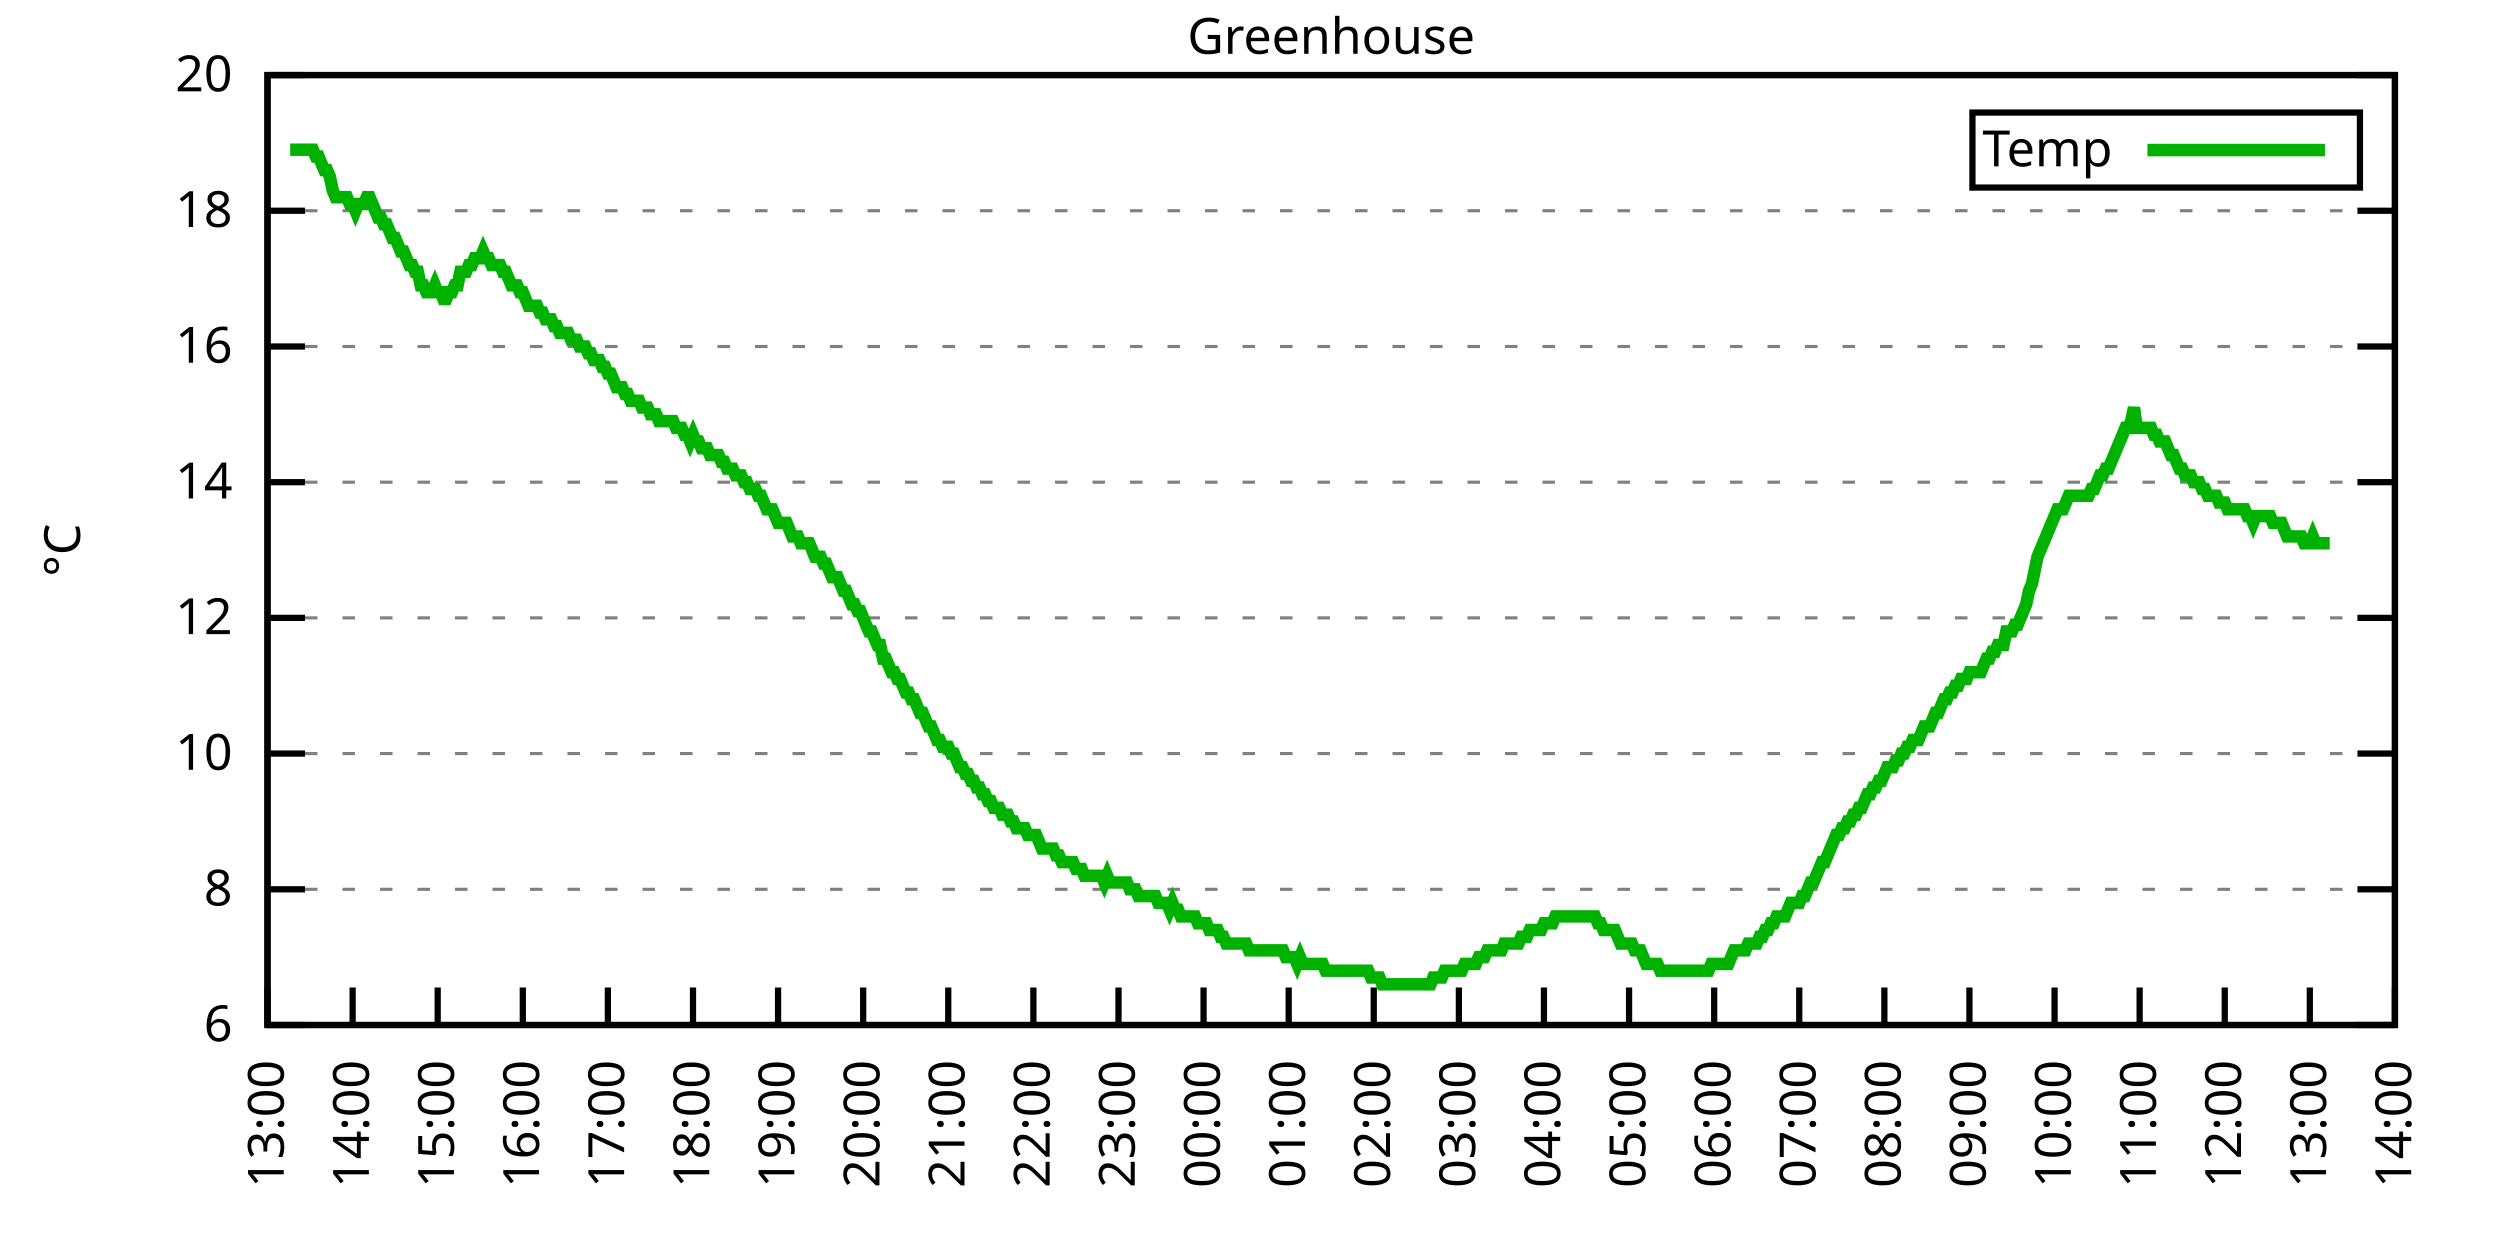
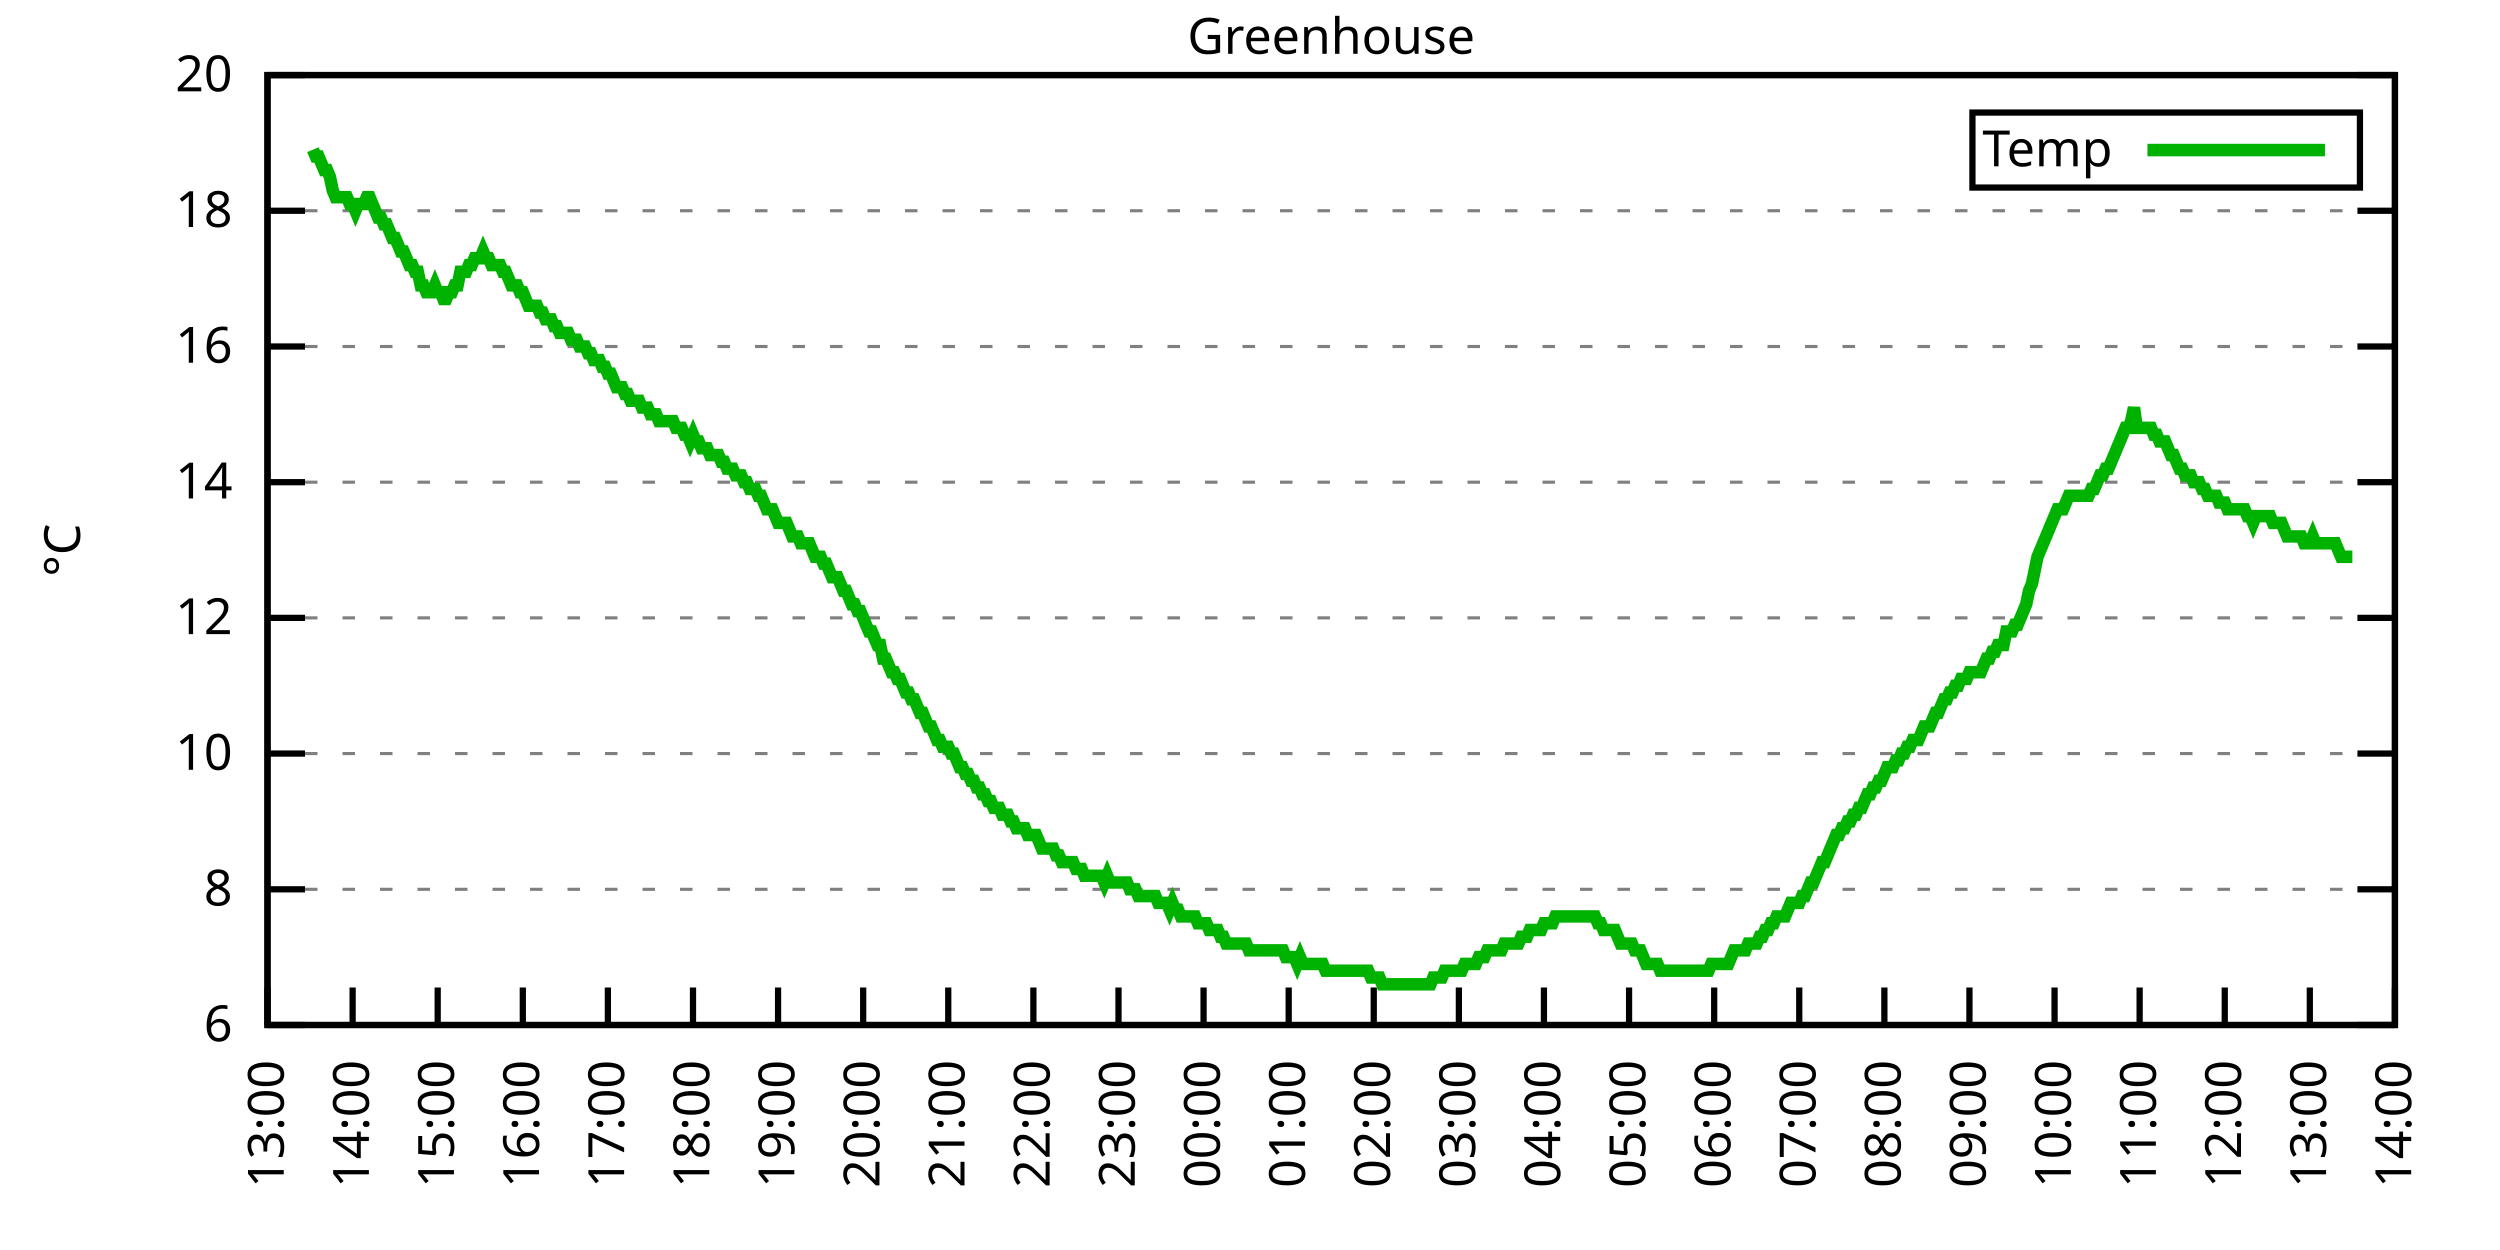
<svg xmlns="http://www.w3.org/2000/svg" xmlns:xlink="http://www.w3.org/1999/xlink" width="400" height="200" viewBox="0 0 400 200">
  <g id="gnuplot_canvas">
    <rect x="0" y="0" width="400" height="200" fill="none" />
    <defs>
      <circle id="gpDot" r="0.5" stroke-width="0.5" stroke="currentColor" />
      <path id="gpPt0" stroke-width="0.333" stroke="currentColor" d="M-1,0 h2 M0,-1 v2" />
      <path id="gpPt1" stroke-width="0.333" stroke="currentColor" d="M-1,-1 L1,1 M1,-1 L-1,1" />
      <path id="gpPt2" stroke-width="0.333" stroke="currentColor" d="M-1,0 L1,0 M0,-1 L0,1 M-1,-1 L1,1 M-1,1 L1,-1" />
      <rect id="gpPt3" stroke-width="0.333" stroke="currentColor" x="-1" y="-1" width="2" height="2" />
      <rect id="gpPt4" stroke-width="0.333" stroke="currentColor" fill="currentColor" x="-1" y="-1" width="2" height="2" />
      <circle id="gpPt5" stroke-width="0.333" stroke="currentColor" cx="0" cy="0" r="1" />
      <use xlink:href="#gpPt5" id="gpPt6" fill="currentColor" stroke="none" />
      <path id="gpPt7" stroke-width="0.333" stroke="currentColor" d="M0,-1.33 L-1.33,0.67 L1.33,0.67 z" />
      <use xlink:href="#gpPt7" id="gpPt8" fill="currentColor" stroke="none" />
      <use xlink:href="#gpPt7" id="gpPt9" stroke="currentColor" transform="rotate(180)" />
      <use xlink:href="#gpPt9" id="gpPt10" fill="currentColor" stroke="none" />
      <use xlink:href="#gpPt3" id="gpPt11" stroke="currentColor" transform="rotate(45)" />
      <use xlink:href="#gpPt11" id="gpPt12" fill="currentColor" stroke="none" />
      <path id="gpPt13" stroke-width="0.333" stroke="currentColor" d="M0,1.330 L1.265,0.411 L0.782,-1.067 L-0.782,-1.076 L-1.265,0.411 z" />
      <use xlink:href="#gpPt13" id="gpPt14" fill="currentColor" stroke="none" />
      <filter id="textbox" filterUnits="objectBoundingBox" x="0" y="0" height="1" width="1">
        <feFlood flood-color="white" flood-opacity="1" result="bgnd" />
        <feComposite in="SourceGraphic" in2="bgnd" operator="atop" />
      </filter>
      <filter id="greybox" filterUnits="objectBoundingBox" x="0" y="0" height="1" width="1">
        <feFlood flood-color="lightgrey" flood-opacity="1" result="grey" />
        <feComposite in="SourceGraphic" in2="grey" operator="atop" />
      </filter>
    </defs>
    <g fill="none" color="white" stroke="currentColor" stroke-width="1.00" stroke-linecap="butt" stroke-linejoin="miter">
</g>
    <g fill="none" color="black" stroke="currentColor" stroke-width="1.00" stroke-linecap="butt" stroke-linejoin="miter">
      <g stroke="none" shape-rendering="crispEdges">
        <polygon fill="rgb(255, 255, 255)" points="42.80,164.00 383.18,164.00 383.18,12.02 42.80,12.02 " />
      </g>
    </g>
    <g fill="none" color="black" stroke="currentColor" stroke-width="1.00" stroke-linecap="butt" stroke-linejoin="miter">
</g>
    <g fill="none" color="black" stroke="black" stroke-width="0.50" stroke-linecap="butt" stroke-linejoin="miter">
</g>
    <g fill="none" color="gray" stroke="currentColor" stroke-width="0.50" stroke-linecap="butt" stroke-linejoin="miter">
      <path stroke="gray" stroke-dasharray="2,4" class="gridline" d="M42.80,164.00 L383.19,164.00  " />
    </g>
    <g fill="none" color="gray" stroke="gray" stroke-width="1.00" stroke-linecap="butt" stroke-linejoin="miter">
</g>
    <g fill="none" color="black" stroke="currentColor" stroke-width="1.00" stroke-linecap="butt" stroke-linejoin="miter">
      <path stroke="black" d="M42.80,164.00 L48.80,164.00 M383.19,164.00 L377.19,164.00  " />
      <g transform="translate(37.20,166.60)" stroke="none" fill="black" font-family="Sans" font-size="8.00" text-anchor="end">
        <text>
          <tspan font-family="Sans"> 6</tspan>
        </text>
      </g>
    </g>
    <g fill="none" color="black" stroke="currentColor" stroke-width="1.00" stroke-linecap="butt" stroke-linejoin="miter">
</g>
    <g fill="none" color="black" stroke="black" stroke-width="0.50" stroke-linecap="butt" stroke-linejoin="miter">
</g>
    <g fill="none" color="gray" stroke="currentColor" stroke-width="0.50" stroke-linecap="butt" stroke-linejoin="miter">
      <path stroke="gray" stroke-dasharray="2,4" class="gridline" d="M42.80,142.29 L383.19,142.29  " />
    </g>
    <g fill="none" color="gray" stroke="gray" stroke-width="1.00" stroke-linecap="butt" stroke-linejoin="miter">
</g>
    <g fill="none" color="black" stroke="currentColor" stroke-width="1.00" stroke-linecap="butt" stroke-linejoin="miter">
      <path stroke="black" d="M42.80,142.29 L48.80,142.29 M383.19,142.29 L377.19,142.29  " />
      <g transform="translate(37.20,144.89)" stroke="none" fill="black" font-family="Sans" font-size="8.00" text-anchor="end">
        <text>
          <tspan font-family="Sans"> 8</tspan>
        </text>
      </g>
    </g>
    <g fill="none" color="black" stroke="currentColor" stroke-width="1.00" stroke-linecap="butt" stroke-linejoin="miter">
</g>
    <g fill="none" color="black" stroke="black" stroke-width="0.50" stroke-linecap="butt" stroke-linejoin="miter">
</g>
    <g fill="none" color="gray" stroke="currentColor" stroke-width="0.50" stroke-linecap="butt" stroke-linejoin="miter">
      <path stroke="gray" stroke-dasharray="2,4" class="gridline" d="M42.80,120.57 L383.19,120.57  " />
    </g>
    <g fill="none" color="gray" stroke="gray" stroke-width="1.00" stroke-linecap="butt" stroke-linejoin="miter">
</g>
    <g fill="none" color="black" stroke="currentColor" stroke-width="1.00" stroke-linecap="butt" stroke-linejoin="miter">
      <path stroke="black" d="M42.80,120.57 L48.80,120.57 M383.19,120.57 L377.19,120.57  " />
      <g transform="translate(37.20,123.17)" stroke="none" fill="black" font-family="Sans" font-size="8.00" text-anchor="end">
        <text>
          <tspan font-family="Sans"> 10</tspan>
        </text>
      </g>
    </g>
    <g fill="none" color="black" stroke="currentColor" stroke-width="1.00" stroke-linecap="butt" stroke-linejoin="miter">
</g>
    <g fill="none" color="black" stroke="black" stroke-width="0.50" stroke-linecap="butt" stroke-linejoin="miter">
</g>
    <g fill="none" color="gray" stroke="currentColor" stroke-width="0.50" stroke-linecap="butt" stroke-linejoin="miter">
      <path stroke="gray" stroke-dasharray="2,4" class="gridline" d="M42.80,98.86 L383.19,98.86  " />
    </g>
    <g fill="none" color="gray" stroke="gray" stroke-width="1.00" stroke-linecap="butt" stroke-linejoin="miter">
</g>
    <g fill="none" color="black" stroke="currentColor" stroke-width="1.00" stroke-linecap="butt" stroke-linejoin="miter">
      <path stroke="black" d="M42.80,98.86 L48.80,98.86 M383.19,98.86 L377.19,98.86  " />
      <g transform="translate(37.20,101.46)" stroke="none" fill="black" font-family="Sans" font-size="8.00" text-anchor="end">
        <text>
          <tspan font-family="Sans"> 12</tspan>
        </text>
      </g>
    </g>
    <g fill="none" color="black" stroke="currentColor" stroke-width="1.00" stroke-linecap="butt" stroke-linejoin="miter">
</g>
    <g fill="none" color="black" stroke="black" stroke-width="0.50" stroke-linecap="butt" stroke-linejoin="miter">
</g>
    <g fill="none" color="gray" stroke="currentColor" stroke-width="0.50" stroke-linecap="butt" stroke-linejoin="miter">
      <path stroke="gray" stroke-dasharray="2,4" class="gridline" d="M42.80,77.15 L383.19,77.15  " />
    </g>
    <g fill="none" color="gray" stroke="gray" stroke-width="1.00" stroke-linecap="butt" stroke-linejoin="miter">
</g>
    <g fill="none" color="black" stroke="currentColor" stroke-width="1.00" stroke-linecap="butt" stroke-linejoin="miter">
      <path stroke="black" d="M42.80,77.15 L48.80,77.15 M383.19,77.15 L377.19,77.15  " />
      <g transform="translate(37.20,79.75)" stroke="none" fill="black" font-family="Sans" font-size="8.00" text-anchor="end">
        <text>
          <tspan font-family="Sans"> 14</tspan>
        </text>
      </g>
    </g>
    <g fill="none" color="black" stroke="currentColor" stroke-width="1.00" stroke-linecap="butt" stroke-linejoin="miter">
</g>
    <g fill="none" color="black" stroke="black" stroke-width="0.50" stroke-linecap="butt" stroke-linejoin="miter">
</g>
    <g fill="none" color="gray" stroke="currentColor" stroke-width="0.50" stroke-linecap="butt" stroke-linejoin="miter">
      <path stroke="gray" stroke-dasharray="2,4" class="gridline" d="M42.80,55.44 L383.19,55.44  " />
    </g>
    <g fill="none" color="gray" stroke="gray" stroke-width="1.00" stroke-linecap="butt" stroke-linejoin="miter">
</g>
    <g fill="none" color="black" stroke="currentColor" stroke-width="1.00" stroke-linecap="butt" stroke-linejoin="miter">
      <path stroke="black" d="M42.80,55.44 L48.80,55.44 M383.19,55.44 L377.19,55.44  " />
      <g transform="translate(37.20,58.04)" stroke="none" fill="black" font-family="Sans" font-size="8.00" text-anchor="end">
        <text>
          <tspan font-family="Sans"> 16</tspan>
        </text>
      </g>
    </g>
    <g fill="none" color="black" stroke="currentColor" stroke-width="1.00" stroke-linecap="butt" stroke-linejoin="miter">
</g>
    <g fill="none" color="black" stroke="black" stroke-width="0.50" stroke-linecap="butt" stroke-linejoin="miter">
</g>
    <g fill="none" color="gray" stroke="currentColor" stroke-width="0.50" stroke-linecap="butt" stroke-linejoin="miter">
      <path stroke="gray" stroke-dasharray="2,4" class="gridline" d="M42.80,33.72 L383.19,33.72  " />
    </g>
    <g fill="none" color="gray" stroke="gray" stroke-width="1.00" stroke-linecap="butt" stroke-linejoin="miter">
</g>
    <g fill="none" color="black" stroke="currentColor" stroke-width="1.00" stroke-linecap="butt" stroke-linejoin="miter">
      <path stroke="black" d="M42.80,33.72 L48.80,33.72 M383.19,33.72 L377.19,33.72  " />
      <g transform="translate(37.20,36.32)" stroke="none" fill="black" font-family="Sans" font-size="8.00" text-anchor="end">
        <text>
          <tspan font-family="Sans"> 18</tspan>
        </text>
      </g>
    </g>
    <g fill="none" color="black" stroke="currentColor" stroke-width="1.00" stroke-linecap="butt" stroke-linejoin="miter">
</g>
    <g fill="none" color="black" stroke="black" stroke-width="0.50" stroke-linecap="butt" stroke-linejoin="miter">
</g>
    <g fill="none" color="gray" stroke="currentColor" stroke-width="0.50" stroke-linecap="butt" stroke-linejoin="miter">
      <path stroke="gray" stroke-dasharray="2,4" class="gridline" d="M42.80,12.01 L383.19,12.01  " />
    </g>
    <g fill="none" color="gray" stroke="gray" stroke-width="1.00" stroke-linecap="butt" stroke-linejoin="miter">
</g>
    <g fill="none" color="black" stroke="currentColor" stroke-width="1.00" stroke-linecap="butt" stroke-linejoin="miter">
      <path stroke="black" d="M42.80,12.01 L48.80,12.01 M383.19,12.01 L377.19,12.01  " />
      <g transform="translate(37.20,14.61)" stroke="none" fill="black" font-family="Sans" font-size="8.00" text-anchor="end">
        <text>
          <tspan font-family="Sans"> 20</tspan>
        </text>
      </g>
    </g>
    <g fill="none" color="black" stroke="currentColor" stroke-width="1.00" stroke-linecap="butt" stroke-linejoin="miter">
      <path stroke="black" d="M42.80,164.00 L42.80,158.00  " />
      <g transform="translate(45.40,169.60) rotate(270.00)" stroke="none" fill="black" font-family="Sans" font-size="8.00" text-anchor="end">
        <text>
          <tspan font-family="Sans">13:00</tspan>
        </text>
      </g>
    </g>
    <g fill="none" color="black" stroke="currentColor" stroke-width="1.00" stroke-linecap="butt" stroke-linejoin="miter">
      <path stroke="black" d="M56.42,164.00 L56.42,158.00  " />
      <g transform="translate(59.02,169.60) rotate(270.00)" stroke="none" fill="black" font-family="Sans" font-size="8.00" text-anchor="end">
        <text>
          <tspan font-family="Sans">14:00</tspan>
        </text>
      </g>
    </g>
    <g fill="none" color="black" stroke="currentColor" stroke-width="1.00" stroke-linecap="butt" stroke-linejoin="miter">
      <path stroke="black" d="M70.03,164.00 L70.03,158.00  " />
      <g transform="translate(72.63,169.60) rotate(270.00)" stroke="none" fill="black" font-family="Sans" font-size="8.00" text-anchor="end">
        <text>
          <tspan font-family="Sans">15:00</tspan>
        </text>
      </g>
    </g>
    <g fill="none" color="black" stroke="currentColor" stroke-width="1.00" stroke-linecap="butt" stroke-linejoin="miter">
      <path stroke="black" d="M83.65,164.00 L83.65,158.00  " />
      <g transform="translate(86.25,169.60) rotate(270.00)" stroke="none" fill="black" font-family="Sans" font-size="8.00" text-anchor="end">
        <text>
          <tspan font-family="Sans">16:00</tspan>
        </text>
      </g>
    </g>
    <g fill="none" color="black" stroke="currentColor" stroke-width="1.00" stroke-linecap="butt" stroke-linejoin="miter">
      <path stroke="black" d="M97.26,164.00 L97.26,158.00  " />
      <g transform="translate(99.86,169.60) rotate(270.00)" stroke="none" fill="black" font-family="Sans" font-size="8.00" text-anchor="end">
        <text>
          <tspan font-family="Sans">17:00</tspan>
        </text>
      </g>
    </g>
    <g fill="none" color="black" stroke="currentColor" stroke-width="1.00" stroke-linecap="butt" stroke-linejoin="miter">
      <path stroke="black" d="M110.88,164.00 L110.88,158.00  " />
      <g transform="translate(113.48,169.60) rotate(270.00)" stroke="none" fill="black" font-family="Sans" font-size="8.00" text-anchor="end">
        <text>
          <tspan font-family="Sans">18:00</tspan>
        </text>
      </g>
    </g>
    <g fill="none" color="black" stroke="currentColor" stroke-width="1.00" stroke-linecap="butt" stroke-linejoin="miter">
      <path stroke="black" d="M124.49,164.00 L124.49,158.00  " />
      <g transform="translate(127.09,169.60) rotate(270.00)" stroke="none" fill="black" font-family="Sans" font-size="8.00" text-anchor="end">
        <text>
          <tspan font-family="Sans">19:00</tspan>
        </text>
      </g>
    </g>
    <g fill="none" color="black" stroke="currentColor" stroke-width="1.00" stroke-linecap="butt" stroke-linejoin="miter">
      <path stroke="black" d="M138.11,164.00 L138.11,158.00  " />
      <g transform="translate(140.71,169.60) rotate(270.00)" stroke="none" fill="black" font-family="Sans" font-size="8.00" text-anchor="end">
        <text>
          <tspan font-family="Sans">20:00</tspan>
        </text>
      </g>
    </g>
    <g fill="none" color="black" stroke="currentColor" stroke-width="1.00" stroke-linecap="butt" stroke-linejoin="miter">
      <path stroke="black" d="M151.72,164.00 L151.72,158.00  " />
      <g transform="translate(154.32,169.60) rotate(270.00)" stroke="none" fill="black" font-family="Sans" font-size="8.00" text-anchor="end">
        <text>
          <tspan font-family="Sans">21:00</tspan>
        </text>
      </g>
    </g>
    <g fill="none" color="black" stroke="currentColor" stroke-width="1.00" stroke-linecap="butt" stroke-linejoin="miter">
      <path stroke="black" d="M165.34,164.00 L165.34,158.00  " />
      <g transform="translate(167.94,169.60) rotate(270.00)" stroke="none" fill="black" font-family="Sans" font-size="8.00" text-anchor="end">
        <text>
          <tspan font-family="Sans">22:00</tspan>
        </text>
      </g>
    </g>
    <g fill="none" color="black" stroke="currentColor" stroke-width="1.00" stroke-linecap="butt" stroke-linejoin="miter">
      <path stroke="black" d="M178.96,164.00 L178.96,158.00  " />
      <g transform="translate(181.56,169.60) rotate(270.00)" stroke="none" fill="black" font-family="Sans" font-size="8.00" text-anchor="end">
        <text>
          <tspan font-family="Sans">23:00</tspan>
        </text>
      </g>
    </g>
    <g fill="none" color="black" stroke="currentColor" stroke-width="1.00" stroke-linecap="butt" stroke-linejoin="miter">
      <path stroke="black" d="M192.57,164.00 L192.57,158.00  " />
      <g transform="translate(195.17,169.60) rotate(270.00)" stroke="none" fill="black" font-family="Sans" font-size="8.00" text-anchor="end">
        <text>
          <tspan font-family="Sans">00:00</tspan>
        </text>
      </g>
    </g>
    <g fill="none" color="black" stroke="currentColor" stroke-width="1.00" stroke-linecap="butt" stroke-linejoin="miter">
      <path stroke="black" d="M206.19,164.00 L206.19,158.00  " />
      <g transform="translate(208.79,169.60) rotate(270.00)" stroke="none" fill="black" font-family="Sans" font-size="8.00" text-anchor="end">
        <text>
          <tspan font-family="Sans">01:00</tspan>
        </text>
      </g>
    </g>
    <g fill="none" color="black" stroke="currentColor" stroke-width="1.00" stroke-linecap="butt" stroke-linejoin="miter">
      <path stroke="black" d="M219.80,164.00 L219.80,158.00  " />
      <g transform="translate(222.40,169.60) rotate(270.00)" stroke="none" fill="black" font-family="Sans" font-size="8.00" text-anchor="end">
        <text>
          <tspan font-family="Sans">02:00</tspan>
        </text>
      </g>
    </g>
    <g fill="none" color="black" stroke="currentColor" stroke-width="1.00" stroke-linecap="butt" stroke-linejoin="miter">
      <path stroke="black" d="M233.42,164.00 L233.42,158.00  " />
      <g transform="translate(236.02,169.60) rotate(270.00)" stroke="none" fill="black" font-family="Sans" font-size="8.00" text-anchor="end">
        <text>
          <tspan font-family="Sans">03:00</tspan>
        </text>
      </g>
    </g>
    <g fill="none" color="black" stroke="currentColor" stroke-width="1.00" stroke-linecap="butt" stroke-linejoin="miter">
      <path stroke="black" d="M247.03,164.00 L247.03,158.00  " />
      <g transform="translate(249.63,169.60) rotate(270.00)" stroke="none" fill="black" font-family="Sans" font-size="8.00" text-anchor="end">
        <text>
          <tspan font-family="Sans">04:00</tspan>
        </text>
      </g>
    </g>
    <g fill="none" color="black" stroke="currentColor" stroke-width="1.00" stroke-linecap="butt" stroke-linejoin="miter">
      <path stroke="black" d="M260.65,164.00 L260.65,158.00  " />
      <g transform="translate(263.25,169.60) rotate(270.00)" stroke="none" fill="black" font-family="Sans" font-size="8.00" text-anchor="end">
        <text>
          <tspan font-family="Sans">05:00</tspan>
        </text>
      </g>
    </g>
    <g fill="none" color="black" stroke="currentColor" stroke-width="1.00" stroke-linecap="butt" stroke-linejoin="miter">
      <path stroke="black" d="M274.27,164.00 L274.27,158.00  " />
      <g transform="translate(276.87,169.60) rotate(270.00)" stroke="none" fill="black" font-family="Sans" font-size="8.00" text-anchor="end">
        <text>
          <tspan font-family="Sans">06:00</tspan>
        </text>
      </g>
    </g>
    <g fill="none" color="black" stroke="currentColor" stroke-width="1.00" stroke-linecap="butt" stroke-linejoin="miter">
      <path stroke="black" d="M287.88,164.00 L287.88,158.00  " />
      <g transform="translate(290.48,169.60) rotate(270.00)" stroke="none" fill="black" font-family="Sans" font-size="8.00" text-anchor="end">
        <text>
          <tspan font-family="Sans">07:00</tspan>
        </text>
      </g>
    </g>
    <g fill="none" color="black" stroke="currentColor" stroke-width="1.00" stroke-linecap="butt" stroke-linejoin="miter">
      <path stroke="black" d="M301.50,164.00 L301.50,158.00  " />
      <g transform="translate(304.10,169.60) rotate(270.00)" stroke="none" fill="black" font-family="Sans" font-size="8.00" text-anchor="end">
        <text>
          <tspan font-family="Sans">08:00</tspan>
        </text>
      </g>
    </g>
    <g fill="none" color="black" stroke="currentColor" stroke-width="1.00" stroke-linecap="butt" stroke-linejoin="miter">
      <path stroke="black" d="M315.11,164.00 L315.11,158.00  " />
      <g transform="translate(317.71,169.60) rotate(270.00)" stroke="none" fill="black" font-family="Sans" font-size="8.00" text-anchor="end">
        <text>
          <tspan font-family="Sans">09:00</tspan>
        </text>
      </g>
    </g>
    <g fill="none" color="black" stroke="currentColor" stroke-width="1.00" stroke-linecap="butt" stroke-linejoin="miter">
      <path stroke="black" d="M328.73,164.00 L328.73,158.00  " />
      <g transform="translate(331.33,169.60) rotate(270.00)" stroke="none" fill="black" font-family="Sans" font-size="8.00" text-anchor="end">
        <text>
          <tspan font-family="Sans">10:00</tspan>
        </text>
      </g>
    </g>
    <g fill="none" color="black" stroke="currentColor" stroke-width="1.00" stroke-linecap="butt" stroke-linejoin="miter">
      <path stroke="black" d="M342.34,164.00 L342.34,158.00  " />
      <g transform="translate(344.94,169.60) rotate(270.00)" stroke="none" fill="black" font-family="Sans" font-size="8.00" text-anchor="end">
        <text>
          <tspan font-family="Sans">11:00</tspan>
        </text>
      </g>
    </g>
    <g fill="none" color="black" stroke="currentColor" stroke-width="1.00" stroke-linecap="butt" stroke-linejoin="miter">
      <path stroke="black" d="M355.96,164.00 L355.96,158.00  " />
      <g transform="translate(358.56,169.60) rotate(270.00)" stroke="none" fill="black" font-family="Sans" font-size="8.00" text-anchor="end">
        <text>
          <tspan font-family="Sans">12:00</tspan>
        </text>
      </g>
    </g>
    <g fill="none" color="black" stroke="currentColor" stroke-width="1.00" stroke-linecap="butt" stroke-linejoin="miter">
      <path stroke="black" d="M369.57,164.00 L369.57,158.00  " />
      <g transform="translate(372.17,169.60) rotate(270.00)" stroke="none" fill="black" font-family="Sans" font-size="8.00" text-anchor="end">
        <text>
          <tspan font-family="Sans">13:00</tspan>
        </text>
      </g>
    </g>
    <g fill="none" color="black" stroke="currentColor" stroke-width="1.00" stroke-linecap="butt" stroke-linejoin="miter">
      <path stroke="black" d="M383.19,164.00 L383.19,158.00  " />
      <g transform="translate(385.79,169.60) rotate(270.00)" stroke="none" fill="black" font-family="Sans" font-size="8.00" text-anchor="end">
        <text>
          <tspan font-family="Sans">14:00</tspan>
        </text>
      </g>
    </g>
    <g fill="none" color="black" stroke="currentColor" stroke-width="1.00" stroke-linecap="butt" stroke-linejoin="miter">
</g>
    <g fill="none" color="black" stroke="currentColor" stroke-width="1.00" stroke-linecap="butt" stroke-linejoin="miter">
      <path stroke="black" d="M42.80,12.01 L42.80,164.00 L383.19,164.00 L383.19,12.01 L42.80,12.01 Z  " />
    </g>
    <g fill="none" color="black" stroke="currentColor" stroke-width="1.00" stroke-linecap="butt" stroke-linejoin="miter">
</g>
    <g fill="none" color="black" stroke="currentColor" stroke-width="1.00" stroke-linecap="butt" stroke-linejoin="miter">
      <path stroke="black" d="M315.59,30.01 L315.59,18.01 L377.59,18.01 L377.59,30.01 L315.59,30.01 Z  " />
    </g>
    <g id="Greenhouse_plot_1">
      <g fill="none" color="white" stroke="black" stroke-width="2.00" stroke-linecap="butt" stroke-linejoin="miter">
</g>
      <g fill="none" color="black" stroke="currentColor" stroke-width="2.00" stroke-linecap="butt" stroke-linejoin="miter">
        <g transform="translate(337.99,26.61)" stroke="none" fill="black" font-family="Sans" font-size="8.00" text-anchor="end">
          <text>
            <tspan font-family="Sans">Temp</tspan>
          </text>
        </g>
      </g>
      <g fill="none" color="black" stroke="currentColor" stroke-width="2.00" stroke-linecap="butt" stroke-linejoin="miter">
-         <path stroke="rgb(  0, 178,   0)" d="M343.59,24.01 L371.99,24.01 M46.43,23.95 L46.88,23.95 L47.34,23.95 L47.79,23.95 L48.25,23.95 L48.70,23.95   L49.15,23.95 L49.61,23.95 L50.06,23.95 L50.52,25.04 L50.97,25.04 L51.42,26.12 L51.88,27.21 L52.33,27.21   L52.78,28.29 L53.24,30.47 L53.69,31.55 L54.15,31.55 L54.60,31.55 L55.05,31.55 L55.51,31.55 L55.96,32.64   L56.42,32.64 L56.87,33.72 L57.32,32.64 L57.78,32.64 L58.23,32.64 L58.68,31.55 L59.14,31.55 L59.59,32.64   L60.05,33.72 L60.50,34.81 L60.95,34.81 L61.41,35.89 L61.86,35.89 L62.32,36.98 L62.77,38.07 L63.22,38.07   L63.68,39.15 L64.13,40.24 L64.58,40.24 L65.04,41.32 L65.49,42.41 L65.95,42.41 L66.40,43.49 L66.85,43.49   L67.31,45.66 L67.76,45.66 L68.22,46.75 L68.67,46.75 L69.12,46.75 L69.58,45.66 L70.03,46.75 L70.49,46.75   L70.94,47.84 L71.39,47.84 L71.85,46.75 L72.30,46.75 L72.75,45.66 L73.21,45.66 L73.66,43.49 L74.12,43.49   L74.57,43.49 L75.02,42.41 L75.48,42.41 L75.93,41.32 L76.39,41.32 L76.84,41.32 L77.29,40.24 L77.75,41.32   L78.20,41.32 L78.65,42.41 L79.11,42.41 L79.56,42.41 L80.02,42.41 L80.47,43.49 L80.92,43.49 L81.38,44.58   L81.83,45.66 L82.29,45.66 L82.74,45.66 L83.19,46.75 L83.65,46.75 L84.10,47.84 L84.55,48.92 L85.01,48.92   L85.46,48.92 L85.92,48.92 L86.37,50.01 L86.82,50.01 L87.28,51.09 L87.73,51.09 L88.19,51.09 L88.64,52.18   L89.09,52.18 L89.55,53.26 L90.00,53.26 L90.45,53.26 L90.91,53.26 L91.36,54.35 L91.82,54.35 L92.27,54.35   L92.72,55.44 L93.18,55.44 L93.63,55.44 L94.09,56.52 L94.54,56.52 L94.99,57.61 L95.45,57.61 L95.90,57.61   L96.35,58.69 L96.81,58.69 L97.26,59.78 L97.72,59.78 L98.17,60.86 L98.62,61.95 L99.08,61.95 L99.53,61.95   L99.99,63.04 L100.44,63.04 L100.89,64.12 L101.35,64.12 L101.80,64.12 L102.25,64.12 L102.71,65.21 L103.16,65.21   L103.62,65.21 L104.07,66.29 L104.52,66.29 L104.98,66.29 L105.43,67.38 L105.89,67.38 L106.34,67.38 L106.79,67.38   L107.25,67.38 L107.70,67.38 L108.15,68.46 L108.61,68.46 L109.06,68.46 L109.52,69.55 L109.97,69.55 L110.42,70.63   L110.88,69.55 L111.33,70.63 L111.79,70.63 L112.24,71.72 L112.69,71.72 L113.15,71.72 L113.60,72.81 L114.05,72.81   L114.51,72.81 L114.96,72.81 L115.42,73.89 L115.87,73.89 L116.32,74.98 L116.78,74.98 L117.23,74.98 L117.69,76.06   L118.14,76.06 L118.59,76.06 L119.05,77.15 L119.50,77.15 L119.96,78.23 L120.41,78.23 L120.86,78.23 L121.32,79.32   L121.77,79.32 L122.22,80.41 L122.68,81.49 L123.13,81.49 L123.59,81.49 L124.04,82.58 L124.49,83.66 L124.95,83.66   L125.40,83.66 L125.86,83.66 L126.31,84.75 L126.76,85.83 L127.22,85.83 L127.67,85.83 L128.12,86.92 L128.58,86.92   L129.03,86.92 L129.49,86.92 L129.94,88.00 L130.39,89.09 L130.85,89.09 L131.30,89.09 L131.76,90.18 L132.21,90.18   L132.66,91.26 L133.12,92.35 L133.57,92.35 L134.02,92.35 L134.48,93.43 L134.93,94.52 L135.39,94.52 L135.84,95.60   L136.29,96.69 L136.75,96.69 L137.20,97.78 L137.66,97.78 L138.11,98.86 L138.56,99.95 L139.02,101.03 L139.47,101.03   L139.92,102.12 L140.38,103.20 L140.83,103.20 L141.29,105.38 L141.74,105.38 L142.19,106.46 L142.65,107.55 L143.10,107.55   L143.56,108.63 L144.01,108.63 L144.46,109.72 L144.92,110.80 L145.37,110.80 L145.82,111.89 L146.28,111.89 L146.73,112.97   L147.19,114.06 L147.64,114.06 L148.09,115.15 L148.55,116.23 L149.00,116.23 L149.46,117.32 L149.91,118.40 L150.36,118.40   L150.82,119.49 L151.27,119.49 L151.72,119.49 L152.18,120.57 L152.63,120.57 L153.09,121.66 L153.54,122.75 L153.99,122.75   L154.45,123.83 L154.90,123.83 L155.36,124.92 L155.81,124.92 L156.26,126.00 L156.72,126.00 L157.17,127.09 L157.62,127.09   L158.08,128.17 L158.53,128.17 L158.99,129.26 L159.44,129.26 L159.89,129.26 L160.35,130.35 L160.80,130.35 L161.26,130.35   L161.71,131.43 L162.16,131.43 L162.62,132.52 L163.07,132.52 L163.52,132.52 L163.98,132.52 L164.43,133.60 L164.89,133.60   L165.34,133.60 L165.79,133.60 L166.25,134.69 L166.70,135.77 L167.16,135.77 L167.61,135.77 L168.06,135.77 L168.52,135.77   L168.97,136.86 L169.43,136.86 L169.88,137.94 L170.33,137.94 L170.79,137.94 L171.24,137.94 L171.69,137.94 L172.15,139.03   L172.60,139.03 L173.06,139.03 L173.51,140.12 L173.96,140.12 L174.42,140.12 L174.87,140.12 L175.33,140.12 L175.78,140.12   L176.23,140.12 L176.69,141.20 L177.14,140.12 L177.59,141.20 L178.05,141.20 L178.50,141.20 L178.96,141.20 L179.41,141.20   L179.86,141.20 L180.32,141.20 L180.77,142.29 L181.23,142.29 L181.68,142.29 L182.13,143.37 L182.59,143.37 L183.04,143.37   L183.49,143.37 L183.95,143.37 L184.40,143.37 L184.86,143.37 L185.31,144.46 L185.76,144.46 L186.22,144.46 L186.67,144.46   L187.13,145.54 L187.58,144.46 L188.03,145.54 L188.49,145.54 L188.94,146.63 L189.39,146.63 L189.85,146.63 L190.30,146.63   L190.76,146.63 L191.21,146.63 L191.66,147.72 L192.12,147.72 L192.57,147.72 L193.03,147.72 L193.48,148.80 L193.93,148.80   L194.39,148.80 L194.84,148.80 L195.29,149.89 L195.75,149.89 L196.20,150.97 L196.66,150.97 L197.11,150.97 L197.56,150.97   L198.02,150.97 L198.47,150.97 L198.93,150.97 L199.38,150.97 L199.83,152.06 L200.29,152.06 L200.74,152.06 L201.19,152.06   L201.65,152.06 L202.10,152.06 L202.56,152.06 L203.01,152.06 L203.46,152.06 L203.92,152.06 L204.37,152.06 L204.83,152.06   L205.28,152.06 L205.73,153.14 L206.19,153.14 L206.64,153.14 L207.09,153.14 L207.55,154.23 L208.00,153.14 L208.46,154.23   L208.91,154.23 L209.36,154.23 L209.82,154.23 L210.27,154.23 L210.73,154.23 L211.18,154.23 L211.63,154.23 L212.09,155.31   L212.54,155.31 L213.00,155.31 L213.45,155.31 L213.90,155.31 L214.36,155.31 L214.81,155.31 L215.26,155.31 L215.72,155.31   L216.17,155.31 L216.63,155.31 L217.08,155.31 L217.53,155.31 L217.99,155.31 L218.44,155.31 L218.90,155.31 L219.35,156.40   L219.80,156.40 L220.26,156.40 L220.71,156.40 L221.16,157.49 L221.62,157.49 L222.07,157.49 L222.53,157.49 L222.98,157.49   L223.43,157.49 L223.89,157.49 L224.34,157.49 L224.80,157.49 L225.25,157.49 L225.70,157.49 L226.16,157.49 L226.61,157.49   L227.06,157.49 L227.52,157.49 L227.97,157.49 L228.43,157.49 L228.88,157.49 L229.33,156.40 L229.79,156.40 L230.24,156.40   L230.70,156.40 L231.15,155.31 L231.60,155.31 L232.06,155.31 L232.51,155.31 L232.96,155.31 L233.42,155.31 L233.87,155.31   L234.33,154.23 L234.78,154.23 L235.23,154.23 L235.69,154.23 L236.14,154.23 L236.60,153.14 L237.05,153.14 L237.50,153.14   L237.96,152.06 L238.41,152.06 L238.86,152.06 L239.32,152.06 L239.77,152.06 L240.23,152.06 L240.68,150.97 L241.13,150.97   L241.59,150.97 L242.04,150.97 L242.50,150.97 L242.95,150.97 L243.40,149.89 L243.86,149.89 L244.31,149.89 L244.76,148.80   L245.22,148.80 L245.67,148.80 L246.13,148.80 L246.58,148.80 L247.03,147.72 L247.49,147.72 L247.94,147.72 L248.40,147.72   L248.85,146.63 L249.30,146.63 L249.76,146.63 L250.21,146.63 L250.66,146.63 L251.12,146.63 L251.57,146.63 L252.03,146.63   L252.48,146.63 L252.93,146.63 L253.39,146.63 L253.84,146.63 L254.30,146.63 L254.75,146.63 L255.20,146.63 L255.66,147.72   L256.11,147.72 L256.56,148.80 L257.02,148.80 L257.47,148.80 L257.93,148.80 L258.38,148.80 L258.83,149.89 L259.29,150.97   L259.74,150.97 L260.20,150.97 L260.65,150.97 L261.10,150.97 L261.56,152.06 L262.01,152.06 L262.47,152.06 L262.92,153.14   L263.37,154.23 L263.83,154.23 L264.28,154.23 L264.73,154.23 L265.19,154.23 L265.64,155.31 L266.10,155.31 L266.55,155.31   L267.00,155.31 L267.46,155.31 L267.91,155.31 L268.37,155.31 L268.82,155.31 L269.27,155.31 L269.73,155.31 L270.18,155.31   L270.63,155.31 L271.09,155.31 L271.54,155.31 L272.00,155.31 L272.45,155.31 L272.90,155.31 L273.36,155.31 L273.81,154.23   L274.27,154.23 L274.72,154.23 L275.17,154.23 L275.63,154.23 L276.08,154.23 L276.53,154.23 L276.99,153.14 L277.44,152.06   L277.90,152.06 L278.35,152.06 L278.80,152.06 L279.26,152.06 L279.71,150.97 L280.17,150.97 L280.62,150.97 L281.07,150.97   L281.53,149.89 L281.98,149.89 L282.43,148.80 L282.89,148.80 L283.34,147.72 L283.80,147.72 L284.25,146.63 L284.70,146.63   L285.16,146.63 L285.61,146.63 L286.07,145.54 L286.52,144.46 L286.97,144.46 L287.43,144.46 L287.88,144.46 L288.33,143.37   L288.79,143.37 L289.24,142.29 L289.70,141.20 L290.15,141.20 L290.60,140.12 L291.06,139.03 L291.51,137.94 L291.97,137.94   L292.42,136.86 L292.87,135.77 L293.33,134.69 L293.78,133.60 L294.23,133.60 L294.69,132.52 L295.14,132.52 L295.60,131.43   L296.05,131.43 L296.50,130.35 L296.96,130.35 L297.41,129.26 L297.87,129.26 L298.32,128.17 L298.77,127.09 L299.23,127.09   L299.68,126.00 L300.13,126.00 L300.59,124.92 L301.04,124.92 L301.50,123.83 L301.95,122.75 L302.40,122.75 L302.86,122.75   L303.31,121.66 L303.77,121.66 L304.22,120.57 L304.67,120.57 L305.13,119.49 L305.58,119.49 L306.03,118.40 L306.49,118.40   L306.94,118.40 L307.40,117.32 L307.85,116.23 L308.30,116.23 L308.76,116.23 L309.21,115.15 L309.67,114.06 L310.12,114.06   L310.57,112.97 L311.03,111.89 L311.48,111.89 L311.94,110.80 L312.39,110.80 L312.84,109.72 L313.30,109.72 L313.75,108.63   L314.20,108.63 L314.66,108.63 L315.11,107.55 L315.57,107.55 L316.02,107.55 L316.47,107.55 L316.93,107.55 L317.38,106.46   L317.84,105.38 L318.29,105.38 L318.74,104.29 L319.20,104.29 L319.65,103.20 L320.10,103.20 L320.56,103.20 L321.01,101.03   L321.47,101.03 L321.92,101.03 L322.37,99.95 L322.83,99.95 L323.28,98.86 L323.74,97.78 L324.19,96.69 L324.64,94.52   L325.10,93.43 L325.55,91.26 L326.00,89.09 L326.46,88.00 L326.91,86.92 L327.37,85.83 L327.82,84.75 L328.27,83.66   L328.73,82.58 L329.18,81.49 L329.64,81.49 L330.09,81.49 L330.54,80.41 L331.00,79.32 L331.45,79.32 L331.90,79.32   L332.36,79.32 L332.81,79.32 L333.27,79.32 L333.72,79.32 L334.17,79.32 L334.63,78.23 L335.08,78.23 L335.54,77.15   L335.99,76.06 L336.44,76.06 L336.90,74.98 L337.35,74.98 L337.80,73.89 L338.26,72.81 L338.71,71.72 L339.17,70.63   L339.62,69.55 L340.07,68.46 L340.53,68.46 L340.98,67.38 L341.44,65.21 L341.89,68.46 L342.34,68.46 L342.80,68.46   L343.25,68.46 L343.70,68.46 L344.16,68.46 L344.61,69.55 L345.07,69.55 L345.52,70.63 L345.97,70.63 L346.43,70.63   L346.88,71.72 L347.34,72.81 L347.79,72.81 L348.24,73.89 L348.70,74.98 L349.15,74.98 L349.60,76.06 L350.06,76.06   L350.51,76.06 L350.97,77.15 L351.42,77.15 L351.87,77.15 L352.33,78.23 L352.78,78.23 L353.24,79.32 L353.69,79.32   L354.14,79.32 L354.60,79.32 L355.05,80.41 L355.50,80.41 L355.96,80.41 L356.41,81.49 L356.87,81.49 L357.32,81.49   L357.77,81.49 L358.23,81.49 L358.68,81.49 L359.14,81.49 L359.59,82.58 L360.04,82.58 L360.50,83.66 L360.95,82.58   L361.41,82.58 L361.86,82.58 L362.31,82.58 L362.77,82.58 L363.22,82.58 L363.67,83.66 L364.13,83.66 L364.58,83.66   L365.04,83.66 L365.49,84.75 L365.94,85.83 L366.40,85.83 L366.85,85.83 L367.31,85.83 L367.76,85.83 L368.21,85.83   L368.67,86.92 L369.12,86.92 L369.57,86.92 L370.03,85.83 L370.48,86.92 L370.94,86.92 L371.39,86.92 L371.84,86.92   L372.30,86.92 L372.75,86.92  " />
+         <path stroke="rgb(  0, 178,   0)" d="M343.59,24.01 L371.99,24.01 M50.06,23.95 L50.52,25.04 L50.97,25.04 L51.42,26.12 L51.88,27.21 L52.33,27.21   L52.78,28.29 L53.24,30.47 L53.69,31.55 L54.15,31.55 L54.60,31.55 L55.05,31.55 L55.51,31.55 L55.96,32.64   L56.42,32.64 L56.87,33.72 L57.32,32.64 L57.78,32.64 L58.23,32.64 L58.68,31.55 L59.14,31.55 L59.59,32.64   L60.05,33.72 L60.50,34.81 L60.95,34.81 L61.41,35.89 L61.86,35.89 L62.32,36.98 L62.77,38.07 L63.22,38.07   L63.68,39.15 L64.13,40.24 L64.58,40.24 L65.04,41.32 L65.49,42.41 L65.95,42.41 L66.40,43.49 L66.85,43.49   L67.31,45.66 L67.76,45.66 L68.22,46.75 L68.67,46.75 L69.12,46.75 L69.58,45.66 L70.03,46.75 L70.49,46.75   L70.94,47.84 L71.39,47.84 L71.85,46.75 L72.30,46.75 L72.75,45.66 L73.21,45.66 L73.66,43.49 L74.12,43.49   L74.57,43.49 L75.02,42.41 L75.48,42.41 L75.93,41.32 L76.39,41.32 L76.84,41.32 L77.29,40.24 L77.75,41.32   L78.20,41.32 L78.65,42.41 L79.11,42.41 L79.56,42.41 L80.02,42.41 L80.47,43.49 L80.92,43.49 L81.38,44.58   L81.83,45.66 L82.29,45.66 L82.74,45.66 L83.19,46.75 L83.65,46.75 L84.10,47.84 L84.55,48.92 L85.01,48.92   L85.46,48.92 L85.92,48.92 L86.37,50.01 L86.82,50.01 L87.28,51.09 L87.73,51.09 L88.19,51.09 L88.64,52.18   L89.09,52.18 L89.55,53.26 L90.00,53.26 L90.45,53.26 L90.91,53.26 L91.36,54.35 L91.82,54.35 L92.27,54.35   L92.72,55.44 L93.18,55.44 L93.63,55.44 L94.09,56.52 L94.54,56.52 L94.99,57.61 L95.45,57.61 L95.90,57.61   L96.35,58.69 L96.81,58.69 L97.26,59.78 L97.72,59.78 L98.17,60.86 L98.62,61.95 L99.08,61.95 L99.53,61.95   L99.99,63.04 L100.44,63.04 L100.89,64.12 L101.35,64.12 L101.80,64.12 L102.25,64.12 L102.71,65.21 L103.16,65.21   L103.62,65.21 L104.07,66.29 L104.52,66.29 L104.98,66.29 L105.43,67.38 L105.89,67.38 L106.34,67.38 L106.79,67.38   L107.25,67.38 L107.70,67.38 L108.15,68.46 L108.61,68.46 L109.06,68.46 L109.52,69.55 L109.97,69.55 L110.42,70.63   L110.88,69.55 L111.33,70.63 L111.79,70.63 L112.24,71.72 L112.69,71.72 L113.15,71.72 L113.60,72.81 L114.05,72.81   L114.51,72.81 L114.96,72.81 L115.42,73.89 L115.87,73.89 L116.32,74.98 L116.78,74.98 L117.23,74.98 L117.69,76.06   L118.14,76.06 L118.59,76.06 L119.05,77.15 L119.50,77.15 L119.96,78.23 L120.41,78.23 L120.86,78.23 L121.32,79.32   L121.77,79.32 L122.22,80.41 L122.68,81.49 L123.13,81.49 L123.59,81.49 L124.04,82.58 L124.49,83.66 L124.95,83.66   L125.40,83.66 L125.86,83.66 L126.31,84.75 L126.76,85.83 L127.22,85.83 L127.67,85.83 L128.12,86.92 L128.58,86.92   L129.03,86.92 L129.49,86.92 L129.94,88.00 L130.39,89.09 L130.85,89.09 L131.30,89.09 L131.76,90.18 L132.21,90.18   L132.66,91.26 L133.12,92.35 L133.57,92.35 L134.02,92.35 L134.48,93.43 L134.93,94.52 L135.39,94.52 L135.84,95.60   L136.29,96.69 L136.75,96.69 L137.20,97.78 L137.66,97.78 L138.11,98.86 L138.56,99.95 L139.02,101.03 L139.47,101.03   L139.92,102.12 L140.38,103.20 L140.83,103.20 L141.29,105.38 L141.74,105.38 L142.19,106.46 L142.65,107.55 L143.10,107.55   L143.56,108.63 L144.01,108.63 L144.46,109.72 L144.92,110.80 L145.37,110.80 L145.82,111.89 L146.28,111.89 L146.73,112.97   L147.19,114.06 L147.64,114.06 L148.09,115.15 L148.55,116.23 L149.00,116.23 L149.46,117.32 L149.91,118.40 L150.36,118.40   L150.82,119.49 L151.27,119.49 L151.72,119.49 L152.18,120.57 L152.63,120.57 L153.09,121.66 L153.54,122.75 L153.99,122.75   L154.45,123.83 L154.90,123.83 L155.36,124.92 L155.81,124.92 L156.26,126.00 L156.72,126.00 L157.17,127.09 L157.62,127.09   L158.08,128.17 L158.53,128.17 L158.99,129.26 L159.44,129.26 L159.89,129.26 L160.35,130.35 L160.80,130.35 L161.26,130.35   L161.71,131.43 L162.16,131.43 L162.62,132.52 L163.07,132.52 L163.52,132.52 L163.98,132.52 L164.43,133.60 L164.89,133.60   L165.34,133.60 L165.79,133.60 L166.25,134.69 L166.70,135.77 L167.16,135.77 L167.61,135.77 L168.06,135.77 L168.52,135.77   L168.97,136.86 L169.43,136.86 L169.88,137.94 L170.33,137.94 L170.79,137.94 L171.24,137.94 L171.69,137.94 L172.15,139.03   L172.60,139.03 L173.06,139.03 L173.51,140.12 L173.96,140.12 L174.42,140.12 L174.87,140.12 L175.33,140.12 L175.78,140.12   L176.23,140.12 L176.69,141.20 L177.14,140.12 L177.59,141.20 L178.05,141.20 L178.50,141.20 L178.96,141.20 L179.41,141.20   L179.86,141.20 L180.32,141.20 L180.77,142.29 L181.23,142.29 L181.68,142.29 L182.13,143.37 L182.59,143.37 L183.04,143.37   L183.49,143.37 L183.95,143.37 L184.40,143.37 L184.86,143.37 L185.31,144.46 L185.76,144.46 L186.22,144.46 L186.67,144.46   L187.13,145.54 L187.58,144.46 L188.03,145.54 L188.49,145.54 L188.94,146.63 L189.39,146.63 L189.85,146.63 L190.30,146.63   L190.76,146.63 L191.21,146.63 L191.66,147.72 L192.12,147.72 L192.57,147.72 L193.03,147.72 L193.48,148.80 L193.93,148.80   L194.39,148.80 L194.84,148.80 L195.29,149.89 L195.75,149.89 L196.20,150.97 L196.66,150.97 L197.11,150.97 L197.56,150.97   L198.02,150.97 L198.47,150.97 L198.93,150.97 L199.38,150.97 L199.83,152.06 L200.29,152.06 L200.74,152.06 L201.19,152.06   L201.65,152.06 L202.10,152.06 L202.56,152.06 L203.01,152.06 L203.46,152.06 L203.92,152.06 L204.37,152.06 L204.83,152.06   L205.28,152.06 L205.73,153.14 L206.19,153.14 L206.64,153.14 L207.09,153.14 L207.55,154.23 L208.00,153.14 L208.46,154.23   L208.91,154.23 L209.36,154.23 L209.82,154.23 L210.27,154.23 L210.73,154.23 L211.18,154.23 L211.63,154.23 L212.09,155.31   L212.54,155.31 L213.00,155.31 L213.45,155.31 L213.90,155.31 L214.36,155.31 L214.81,155.31 L215.26,155.31 L215.72,155.31   L216.17,155.31 L216.63,155.31 L217.08,155.31 L217.53,155.31 L217.99,155.31 L218.44,155.31 L218.90,155.31 L219.35,156.40   L219.80,156.40 L220.26,156.40 L220.71,156.40 L221.16,157.49 L221.62,157.49 L222.07,157.49 L222.53,157.49 L222.98,157.49   L223.43,157.49 L223.89,157.49 L224.34,157.49 L224.80,157.49 L225.25,157.49 L225.70,157.49 L226.16,157.49 L226.61,157.49   L227.06,157.49 L227.52,157.49 L227.97,157.49 L228.43,157.49 L228.88,157.49 L229.33,156.40 L229.79,156.40 L230.24,156.40   L230.70,156.40 L231.15,155.31 L231.60,155.31 L232.06,155.31 L232.51,155.31 L232.96,155.31 L233.42,155.31 L233.87,155.31   L234.33,154.23 L234.78,154.23 L235.23,154.23 L235.69,154.23 L236.14,154.23 L236.60,153.14 L237.05,153.14 L237.50,153.14   L237.96,152.06 L238.41,152.06 L238.86,152.06 L239.32,152.06 L239.77,152.06 L240.23,152.06 L240.68,150.97 L241.13,150.97   L241.59,150.97 L242.04,150.97 L242.50,150.97 L242.95,150.97 L243.40,149.89 L243.86,149.89 L244.31,149.89 L244.76,148.80   L245.22,148.80 L245.67,148.80 L246.13,148.80 L246.58,148.80 L247.03,147.72 L247.49,147.72 L247.94,147.72 L248.40,147.72   L248.85,146.63 L249.30,146.63 L249.76,146.63 L250.21,146.63 L250.66,146.63 L251.12,146.63 L251.57,146.63 L252.03,146.63   L252.48,146.63 L252.93,146.63 L253.39,146.63 L253.84,146.63 L254.30,146.63 L254.75,146.63 L255.20,146.63 L255.66,147.72   L256.11,147.72 L256.56,148.80 L257.02,148.80 L257.47,148.80 L257.93,148.80 L258.38,148.80 L258.83,149.89 L259.29,150.97   L259.74,150.97 L260.20,150.97 L260.65,150.97 L261.10,150.97 L261.56,152.06 L262.01,152.06 L262.47,152.06 L262.92,153.14   L263.37,154.23 L263.83,154.23 L264.28,154.23 L264.73,154.23 L265.19,154.23 L265.64,155.31 L266.10,155.31 L266.55,155.31   L267.00,155.31 L267.46,155.31 L267.91,155.31 L268.37,155.31 L268.82,155.31 L269.27,155.31 L269.73,155.31 L270.18,155.31   L270.63,155.31 L271.09,155.31 L271.54,155.31 L272.00,155.31 L272.45,155.31 L272.90,155.31 L273.36,155.31 L273.81,154.23   L274.27,154.23 L274.72,154.23 L275.17,154.23 L275.63,154.23 L276.08,154.23 L276.53,154.23 L276.99,153.14 L277.44,152.06   L277.90,152.06 L278.35,152.06 L278.80,152.06 L279.26,152.06 L279.71,150.97 L280.17,150.97 L280.62,150.97 L281.07,150.97   L281.53,149.89 L281.98,149.89 L282.43,148.80 L282.89,148.80 L283.34,147.72 L283.80,147.72 L284.25,146.63 L284.70,146.63   L285.16,146.63 L285.61,146.63 L286.07,145.54 L286.52,144.46 L286.97,144.46 L287.43,144.46 L287.88,144.46 L288.33,143.37   L288.79,143.37 L289.24,142.29 L289.70,141.20 L290.15,141.20 L290.60,140.12 L291.06,139.03 L291.51,137.94 L291.97,137.94   L292.42,136.86 L292.87,135.77 L293.33,134.69 L293.78,133.60 L294.23,133.60 L294.69,132.52 L295.14,132.52 L295.60,131.43   L296.05,131.43 L296.50,130.35 L296.96,130.35 L297.41,129.26 L297.87,129.26 L298.32,128.17 L298.77,127.09 L299.23,127.09   L299.68,126.00 L300.13,126.00 L300.59,124.92 L301.04,124.92 L301.50,123.83 L301.95,122.75 L302.40,122.75 L302.86,122.75   L303.31,121.66 L303.77,121.66 L304.22,120.57 L304.67,120.57 L305.13,119.49 L305.58,119.49 L306.03,118.40 L306.49,118.40   L306.94,118.40 L307.40,117.32 L307.85,116.23 L308.30,116.23 L308.76,116.23 L309.21,115.15 L309.67,114.06 L310.12,114.06   L310.57,112.97 L311.03,111.89 L311.48,111.89 L311.94,110.80 L312.39,110.80 L312.84,109.72 L313.30,109.72 L313.75,108.63   L314.20,108.63 L314.66,108.63 L315.11,107.55 L315.57,107.55 L316.02,107.55 L316.47,107.55 L316.93,107.55 L317.38,106.46   L317.84,105.38 L318.29,105.38 L318.74,104.29 L319.20,104.29 L319.65,103.20 L320.10,103.20 L320.56,103.20 L321.01,101.03   L321.47,101.03 L321.92,101.03 L322.37,99.95 L322.83,99.95 L323.28,98.86 L323.74,97.78 L324.19,96.69 L324.64,94.52   L325.10,93.43 L325.55,91.26 L326.00,89.09 L326.46,88.00 L326.91,86.92 L327.37,85.83 L327.82,84.75 L328.27,83.66   L328.73,82.58 L329.18,81.49 L329.64,81.49 L330.09,81.49 L330.54,80.41 L331.00,79.32 L331.45,79.32 L331.90,79.32   L332.36,79.32 L332.81,79.32 L333.27,79.32 L333.72,79.32 L334.17,79.32 L334.63,78.23 L335.08,78.23 L335.54,77.15   L335.99,76.06 L336.44,76.06 L336.90,74.98 L337.35,74.98 L337.80,73.89 L338.26,72.81 L338.71,71.72 L339.17,70.63   L339.62,69.55 L340.07,68.46 L340.53,68.46 L340.98,67.38 L341.44,65.21 L341.89,68.46 L342.34,68.46 L342.80,68.46   L343.25,68.46 L343.70,68.46 L344.16,68.46 L344.61,69.55 L345.07,69.55 L345.52,70.63 L345.97,70.63 L346.43,70.63   L346.88,71.72 L347.34,72.81 L347.79,72.81 L348.24,73.89 L348.70,74.98 L349.15,74.98 L349.60,76.06 L350.06,76.06   L350.51,76.06 L350.97,77.15 L351.42,77.15 L351.87,77.15 L352.33,78.23 L352.78,78.23 L353.24,79.32 L353.69,79.32   L354.14,79.32 L354.60,79.32 L355.05,80.41 L355.50,80.41 L355.96,80.41 L356.41,81.49 L356.87,81.49 L357.32,81.49   L357.77,81.49 L358.23,81.49 L358.68,81.49 L359.14,81.49 L359.59,82.58 L360.04,82.58 L360.50,83.66 L360.95,82.58   L361.41,82.58 L361.86,82.58 L362.31,82.58 L362.77,82.58 L363.22,82.58 L363.67,83.66 L364.13,83.66 L364.58,83.66   L365.04,83.66 L365.49,84.75 L365.94,85.83 L366.40,85.83 L366.85,85.83 L367.31,85.83 L367.76,85.83 L368.21,85.83   L368.67,86.92 L369.12,86.92 L369.57,86.92 L370.03,85.83 L370.48,86.92 L370.94,86.92 L371.39,86.92 L371.84,86.92   L372.30,86.92 L372.75,86.92 L373.21,86.92 L373.66,86.92 L374.11,88.00 L374.57,89.09 L375.02,89.09 L375.47,89.09   L375.93,89.09 L376.38,89.09  " />
      </g>
    </g>
    <g fill="none" color="black" stroke="currentColor" stroke-width="2.00" stroke-linecap="butt" stroke-linejoin="miter">
</g>
    <g fill="none" color="black" stroke="black" stroke-width="1.00" stroke-linecap="butt" stroke-linejoin="miter">
</g>
    <g fill="none" color="black" stroke="currentColor" stroke-width="1.00" stroke-linecap="butt" stroke-linejoin="miter">
      <path stroke="black" d="M42.80,12.01 L42.80,164.00 L383.19,164.00 L383.19,12.01 L42.80,12.01 Z  " />
      <g transform="translate(12.80,88.01) rotate(270.00)" stroke="none" fill="black" font-family="Sans" font-size="8.00" text-anchor="middle">
        <text>
          <tspan font-family="Sans">°C</tspan>
        </text>
      </g>
    </g>
    <g fill="none" color="black" stroke="currentColor" stroke-width="1.00" stroke-linecap="butt" stroke-linejoin="miter">
</g>
    <g fill="none" color="black" stroke="currentColor" stroke-width="1.00" stroke-linecap="butt" stroke-linejoin="miter">
      <g transform="translate(212.99,8.61)" stroke="none" fill="black" font-family="Sans" font-size="8.00" text-anchor="middle">
        <text>
          <tspan font-family="Sans">Greenhouse</tspan>
        </text>
      </g>
    </g>
    <g fill="none" color="black" stroke="currentColor" stroke-width="1.00" stroke-linecap="butt" stroke-linejoin="miter">
</g>
  </g>
</svg>
